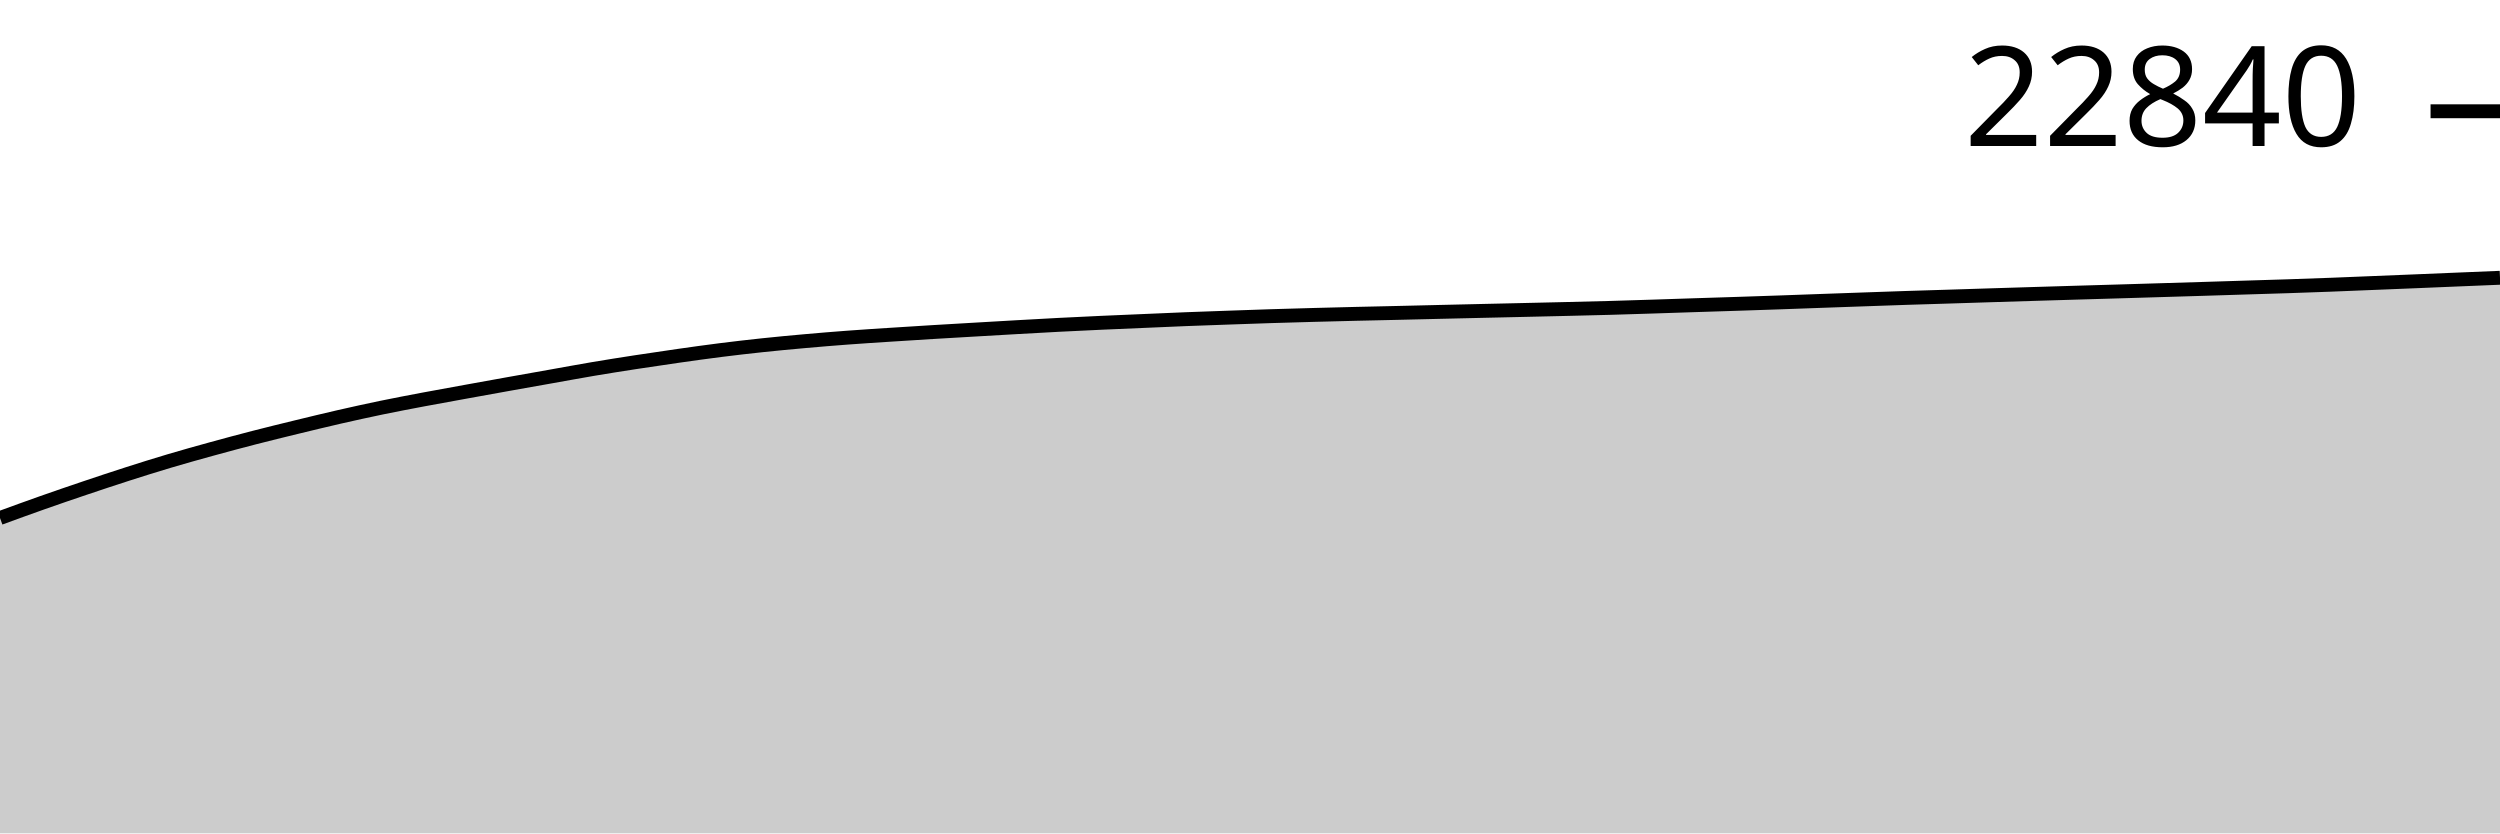
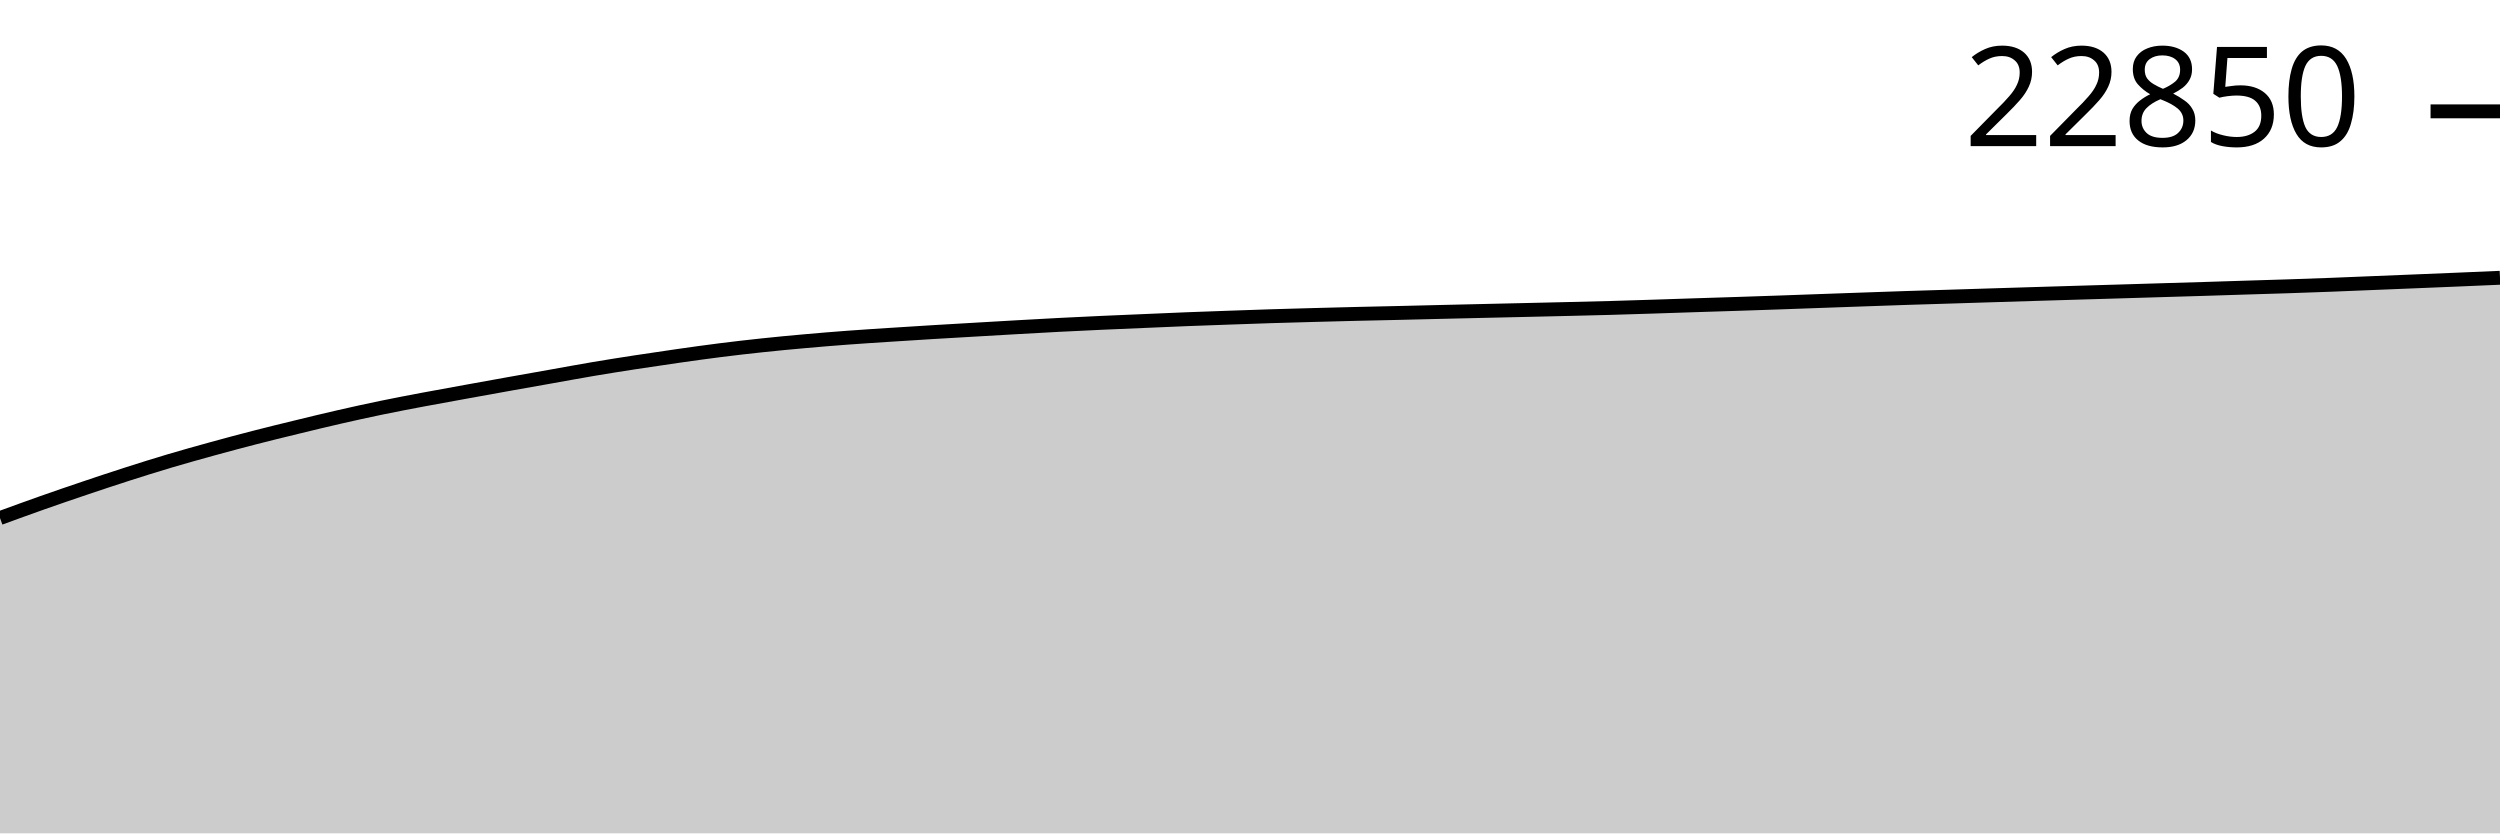
<svg xmlns="http://www.w3.org/2000/svg" viewBox="0 0 180 60">
  <g transform="translate(0,20)">
-     <path class="area" fill="rgba(0, 0, 0, 0.2)" d="M0,17.296C1.017,16.924,2.034,16.552,3.051,16.194C4.068,15.835,5.085,15.487,6.102,15.144C7.119,14.801,8.136,14.462,9.153,14.136C10.169,13.81,11.186,13.49,12.203,13.188C13.22,12.886,14.237,12.602,15.254,12.322C16.271,12.042,17.288,11.769,18.305,11.507C19.322,11.245,20.339,10.997,21.356,10.749C22.373,10.502,23.39,10.254,24.407,10.021C25.424,9.789,26.441,9.564,27.458,9.353C28.475,9.143,29.492,8.95,30.508,8.758C31.525,8.566,32.542,8.385,33.559,8.2C34.576,8.015,35.593,7.831,36.61,7.649C37.627,7.467,38.644,7.288,39.661,7.107C40.678,6.927,41.695,6.737,42.712,6.565C43.729,6.393,44.746,6.233,45.763,6.076C46.78,5.919,47.797,5.768,48.814,5.624C49.831,5.479,50.847,5.336,51.864,5.208C52.881,5.08,53.898,4.962,54.915,4.854C55.932,4.747,56.949,4.651,57.966,4.561C58.983,4.47,60,4.386,61.017,4.31C62.034,4.234,63.051,4.17,64.068,4.104C65.085,4.037,66.102,3.973,67.119,3.911C68.136,3.849,69.153,3.791,70.169,3.732C71.186,3.672,72.203,3.612,73.22,3.555C74.237,3.497,75.254,3.44,76.271,3.387C77.288,3.335,78.305,3.286,79.322,3.24C80.339,3.194,81.356,3.153,82.373,3.109C83.39,3.066,84.407,3.019,85.424,2.978C86.441,2.938,87.458,2.904,88.475,2.868C89.492,2.832,90.508,2.795,91.525,2.763C92.542,2.73,93.559,2.703,94.576,2.675C95.593,2.648,96.61,2.622,97.627,2.597C98.644,2.573,99.661,2.552,100.678,2.528C101.695,2.505,102.712,2.479,103.729,2.455C104.746,2.431,105.763,2.407,106.78,2.384C107.797,2.36,108.814,2.338,109.831,2.315C110.847,2.291,111.864,2.268,112.881,2.244C113.898,2.219,114.915,2.196,115.932,2.168C116.949,2.139,117.966,2.106,118.983,2.074C120,2.041,121.017,2.005,122.034,1.973C123.051,1.94,124.068,1.909,125.085,1.876C126.102,1.843,127.119,1.808,128.136,1.773C129.153,1.737,130.169,1.699,131.186,1.663C132.203,1.626,133.22,1.59,134.237,1.555C135.254,1.519,136.271,1.482,137.288,1.449C138.305,1.416,139.322,1.387,140.339,1.355C141.356,1.323,142.373,1.29,143.39,1.258C144.407,1.227,145.424,1.195,146.441,1.164C147.458,1.133,148.475,1.103,149.492,1.072C150.508,1.042,151.525,1.013,152.542,0.983C153.559,0.953,154.576,0.922,155.593,0.891C156.61,0.86,157.627,0.831,158.644,0.799C159.661,0.768,160.678,0.734,161.695,0.703C162.712,0.671,163.729,0.642,164.746,0.609C165.763,0.575,166.78,0.539,167.797,0.501C168.814,0.462,169.831,0.418,170.847,0.377C171.864,0.335,172.881,0.294,173.898,0.253C174.915,0.211,175.932,0.168,176.949,0.126C177.966,0.084,178.983,0.042,180,0L180,40C178.983,40,177.966,40,176.949,40C175.932,40,174.915,40,173.898,40C172.881,40,171.864,40,170.847,40C169.831,40,168.814,40,167.797,40C166.78,40,165.763,40,164.746,40C163.729,40,162.712,40,161.695,40C160.678,40,159.661,40,158.644,40C157.627,40,156.61,40,155.593,40C154.576,40,153.559,40,152.542,40C151.525,40,150.508,40,149.492,40C148.475,40,147.458,40,146.441,40C145.424,40,144.407,40,143.39,40C142.373,40,141.356,40,140.339,40C139.322,40,138.305,40,137.288,40C136.271,40,135.254,40,134.237,40C133.22,40,132.203,40,131.186,40C130.169,40,129.153,40,128.136,40C127.119,40,126.102,40,125.085,40C124.068,40,123.051,40,122.034,40C121.017,40,120,40,118.983,40C117.966,40,116.949,40,115.932,40C114.915,40,113.898,40,112.881,40C111.864,40,110.847,40,109.831,40C108.814,40,107.797,40,106.78,40C105.763,40,104.746,40,103.729,40C102.712,40,101.695,40,100.678,40C99.661,40,98.644,40,97.627,40C96.61,40,95.593,40,94.576,40C93.559,40,92.542,40,91.525,40C90.508,40,89.492,40,88.475,40C87.458,40,86.441,40,85.424,40C84.407,40,83.39,40,82.373,40C81.356,40,80.339,40,79.322,40C78.305,40,77.288,40,76.271,40C75.254,40,74.237,40,73.22,40C72.203,40,71.186,40,70.169,40C69.153,40,68.136,40,67.119,40C66.102,40,65.085,40,64.068,40C63.051,40,62.034,40,61.017,40C60,40,58.983,40,57.966,40C56.949,40,55.932,40,54.915,40C53.898,40,52.881,40,51.864,40C50.847,40,49.831,40,48.814,40C47.797,40,46.78,40,45.763,40C44.746,40,43.729,40,42.712,40C41.695,40,40.678,40,39.661,40C38.644,40,37.627,40,36.61,40C35.593,40,34.576,40,33.559,40C32.542,40,31.525,40,30.508,40C29.492,40,28.475,40,27.458,40C26.441,40,25.424,40,24.407,40C23.39,40,22.373,40,21.356,40C20.339,40,19.322,40,18.305,40C17.288,40,16.271,40,15.254,40C14.237,40,13.22,40,12.203,40C11.186,40,10.169,40,9.153,40C8.136,40,7.119,40,6.102,40C5.085,40,4.068,40,3.051,40C2.034,40,1.017,40,0,40Z" />
-     <path class="line" stroke="black" fill="none" d="M0,17.296C1.017,16.924,2.034,16.552,3.051,16.194C4.068,15.835,5.085,15.487,6.102,15.144C7.119,14.801,8.136,14.462,9.153,14.136C10.169,13.81,11.186,13.49,12.203,13.188C13.22,12.886,14.237,12.602,15.254,12.322C16.271,12.042,17.288,11.769,18.305,11.507C19.322,11.245,20.339,10.997,21.356,10.749C22.373,10.502,23.39,10.254,24.407,10.021C25.424,9.789,26.441,9.564,27.458,9.353C28.475,9.143,29.492,8.95,30.508,8.758C31.525,8.566,32.542,8.385,33.559,8.2C34.576,8.015,35.593,7.831,36.61,7.649C37.627,7.467,38.644,7.288,39.661,7.107C40.678,6.927,41.695,6.737,42.712,6.565C43.729,6.393,44.746,6.233,45.763,6.076C46.78,5.919,47.797,5.768,48.814,5.624C49.831,5.479,50.847,5.336,51.864,5.208C52.881,5.08,53.898,4.962,54.915,4.854C55.932,4.747,56.949,4.651,57.966,4.561C58.983,4.47,60,4.386,61.017,4.31C62.034,4.234,63.051,4.17,64.068,4.104C65.085,4.037,66.102,3.973,67.119,3.911C68.136,3.849,69.153,3.791,70.169,3.732C71.186,3.672,72.203,3.612,73.22,3.555C74.237,3.497,75.254,3.44,76.271,3.387C77.288,3.335,78.305,3.286,79.322,3.24C80.339,3.194,81.356,3.153,82.373,3.109C83.39,3.066,84.407,3.019,85.424,2.978C86.441,2.938,87.458,2.904,88.475,2.868C89.492,2.832,90.508,2.795,91.525,2.763C92.542,2.73,93.559,2.703,94.576,2.675C95.593,2.648,96.61,2.622,97.627,2.597C98.644,2.573,99.661,2.552,100.678,2.528C101.695,2.505,102.712,2.479,103.729,2.455C104.746,2.431,105.763,2.407,106.78,2.384C107.797,2.36,108.814,2.338,109.831,2.315C110.847,2.291,111.864,2.268,112.881,2.244C113.898,2.219,114.915,2.196,115.932,2.168C116.949,2.139,117.966,2.106,118.983,2.074C120,2.041,121.017,2.005,122.034,1.973C123.051,1.94,124.068,1.909,125.085,1.876C126.102,1.843,127.119,1.808,128.136,1.773C129.153,1.737,130.169,1.699,131.186,1.663C132.203,1.626,133.22,1.59,134.237,1.555C135.254,1.519,136.271,1.482,137.288,1.449C138.305,1.416,139.322,1.387,140.339,1.355C141.356,1.323,142.373,1.29,143.39,1.258C144.407,1.227,145.424,1.195,146.441,1.164C147.458,1.133,148.475,1.103,149.492,1.072C150.508,1.042,151.525,1.013,152.542,0.983C153.559,0.953,154.576,0.922,155.593,0.891C156.61,0.86,157.627,0.831,158.644,0.799C159.661,0.768,160.678,0.734,161.695,0.703C162.712,0.671,163.729,0.642,164.746,0.609C165.763,0.575,166.78,0.539,167.797,0.501C168.814,0.462,169.831,0.418,170.847,0.377C171.864,0.335,172.881,0.294,173.898,0.253C174.915,0.211,175.932,0.168,176.949,0.126C177.966,0.084,178.983,0.042,180,0" />
-     <path class="axis-ceiling" stroke-width="1" stroke="black" fill="none" d="M175,-11.989L180,-11.989" />
-     <text class="axis-ceiling-label" font-family="sans-serif" text-anchor="end" font-size="10px" x="170" y="-9.489">22840</text>
+     <path class="area" fill="rgba(0, 0, 0, 0.2)" d="M0,17.299C1.017,16.927,2.034,16.555,3.051,16.197C4.068,15.838,5.085,15.49,6.102,15.147C7.119,14.804,8.136,14.465,9.153,14.139C10.169,13.813,11.186,13.493,12.203,13.191C13.22,12.889,14.237,12.605,15.254,12.325C16.271,12.045,17.288,11.772,18.305,11.51C19.322,11.248,20.339,11,21.356,10.753C22.373,10.505,23.39,10.257,24.407,10.025C25.424,9.792,26.441,9.567,27.458,9.357C28.475,9.146,29.492,8.954,30.508,8.762C31.525,8.57,32.542,8.389,33.559,8.204C34.576,8.019,35.593,7.835,36.61,7.653C37.627,7.471,38.644,7.292,39.661,7.111C40.678,6.93,41.695,6.741,42.712,6.569C43.729,6.397,44.746,6.237,45.763,6.08C46.78,5.923,47.797,5.772,48.814,5.628C49.831,5.483,50.847,5.34,51.864,5.212C52.881,5.084,53.898,4.966,54.915,4.859C55.932,4.751,56.949,4.655,57.966,4.565C58.983,4.474,60,4.39,61.017,4.314C62.034,4.238,63.051,4.174,64.068,4.108C65.085,4.041,66.102,3.977,67.119,3.915C68.136,3.853,69.153,3.795,70.169,3.736C71.186,3.676,72.203,3.616,73.22,3.559C74.237,3.502,75.254,3.444,76.271,3.391C77.288,3.339,78.305,3.291,79.322,3.244C80.339,3.198,81.356,3.157,82.373,3.113C83.39,3.07,84.407,3.023,85.424,2.983C86.441,2.942,87.458,2.908,88.475,2.872C89.492,2.836,90.508,2.799,91.525,2.767C92.542,2.735,93.559,2.707,94.576,2.68C95.593,2.652,96.61,2.626,97.627,2.601C98.644,2.577,99.661,2.556,100.678,2.533C101.695,2.509,102.712,2.483,103.729,2.459C104.746,2.435,105.763,2.411,106.78,2.388C107.797,2.365,108.814,2.342,109.831,2.319C110.847,2.296,111.864,2.272,112.881,2.248C113.898,2.223,114.915,2.2,115.932,2.172C116.949,2.144,117.966,2.11,118.983,2.078C120,2.045,121.017,2.01,122.034,1.977C123.051,1.944,124.068,1.914,125.085,1.88C126.102,1.847,127.119,1.813,128.136,1.777C129.153,1.742,130.169,1.703,131.186,1.667C132.203,1.631,133.22,1.595,134.237,1.559C135.254,1.523,136.271,1.487,137.288,1.453C138.305,1.42,139.322,1.391,140.339,1.359C141.356,1.328,142.373,1.295,143.39,1.263C144.407,1.231,145.424,1.2,146.441,1.169C147.458,1.138,148.475,1.107,149.492,1.077C150.508,1.047,151.525,1.018,152.542,0.987C153.559,0.957,154.576,0.926,155.593,0.895C156.61,0.865,157.627,0.835,158.644,0.804C159.661,0.772,160.678,0.739,161.695,0.707C162.712,0.675,163.729,0.647,164.746,0.613C165.763,0.579,166.78,0.544,167.797,0.505C168.814,0.466,169.831,0.422,170.847,0.381C171.864,0.34,172.881,0.299,173.898,0.257C174.915,0.215,175.932,0.174,176.949,0.131C177.966,0.088,178.983,0.044,180,0L180,40C178.983,40,177.966,40,176.949,40C175.932,40,174.915,40,173.898,40C172.881,40,171.864,40,170.847,40C169.831,40,168.814,40,167.797,40C166.78,40,165.763,40,164.746,40C163.729,40,162.712,40,161.695,40C160.678,40,159.661,40,158.644,40C157.627,40,156.61,40,155.593,40C154.576,40,153.559,40,152.542,40C151.525,40,150.508,40,149.492,40C148.475,40,147.458,40,146.441,40C145.424,40,144.407,40,143.39,40C142.373,40,141.356,40,140.339,40C139.322,40,138.305,40,137.288,40C136.271,40,135.254,40,134.237,40C133.22,40,132.203,40,131.186,40C130.169,40,129.153,40,128.136,40C127.119,40,126.102,40,125.085,40C124.068,40,123.051,40,122.034,40C121.017,40,120,40,118.983,40C117.966,40,116.949,40,115.932,40C114.915,40,113.898,40,112.881,40C111.864,40,110.847,40,109.831,40C108.814,40,107.797,40,106.78,40C105.763,40,104.746,40,103.729,40C102.712,40,101.695,40,100.678,40C99.661,40,98.644,40,97.627,40C96.61,40,95.593,40,94.576,40C93.559,40,92.542,40,91.525,40C90.508,40,89.492,40,88.475,40C87.458,40,86.441,40,85.424,40C84.407,40,83.39,40,82.373,40C81.356,40,80.339,40,79.322,40C78.305,40,77.288,40,76.271,40C75.254,40,74.237,40,73.22,40C72.203,40,71.186,40,70.169,40C69.153,40,68.136,40,67.119,40C66.102,40,65.085,40,64.068,40C63.051,40,62.034,40,61.017,40C60,40,58.983,40,57.966,40C56.949,40,55.932,40,54.915,40C53.898,40,52.881,40,51.864,40C50.847,40,49.831,40,48.814,40C47.797,40,46.78,40,45.763,40C44.746,40,43.729,40,42.712,40C41.695,40,40.678,40,39.661,40C38.644,40,37.627,40,36.61,40C35.593,40,34.576,40,33.559,40C32.542,40,31.525,40,30.508,40C29.492,40,28.475,40,27.458,40C26.441,40,25.424,40,24.407,40C23.39,40,22.373,40,21.356,40C20.339,40,19.322,40,18.305,40C17.288,40,16.271,40,15.254,40C14.237,40,13.22,40,12.203,40C11.186,40,10.169,40,9.153,40C8.136,40,7.119,40,6.102,40C5.085,40,4.068,40,3.051,40C2.034,40,1.017,40,0,40Z" />
+     <path class="line" stroke="black" fill="none" d="M0,17.299C1.017,16.927,2.034,16.555,3.051,16.197C4.068,15.838,5.085,15.49,6.102,15.147C7.119,14.804,8.136,14.465,9.153,14.139C10.169,13.813,11.186,13.493,12.203,13.191C13.22,12.889,14.237,12.605,15.254,12.325C16.271,12.045,17.288,11.772,18.305,11.51C19.322,11.248,20.339,11,21.356,10.753C22.373,10.505,23.39,10.257,24.407,10.025C25.424,9.792,26.441,9.567,27.458,9.357C28.475,9.146,29.492,8.954,30.508,8.762C31.525,8.57,32.542,8.389,33.559,8.204C34.576,8.019,35.593,7.835,36.61,7.653C37.627,7.471,38.644,7.292,39.661,7.111C40.678,6.93,41.695,6.741,42.712,6.569C43.729,6.397,44.746,6.237,45.763,6.08C46.78,5.923,47.797,5.772,48.814,5.628C49.831,5.483,50.847,5.34,51.864,5.212C52.881,5.084,53.898,4.966,54.915,4.859C55.932,4.751,56.949,4.655,57.966,4.565C58.983,4.474,60,4.39,61.017,4.314C62.034,4.238,63.051,4.174,64.068,4.108C65.085,4.041,66.102,3.977,67.119,3.915C68.136,3.853,69.153,3.795,70.169,3.736C71.186,3.676,72.203,3.616,73.22,3.559C74.237,3.502,75.254,3.444,76.271,3.391C77.288,3.339,78.305,3.291,79.322,3.244C80.339,3.198,81.356,3.157,82.373,3.113C83.39,3.07,84.407,3.023,85.424,2.983C86.441,2.942,87.458,2.908,88.475,2.872C89.492,2.836,90.508,2.799,91.525,2.767C92.542,2.735,93.559,2.707,94.576,2.68C95.593,2.652,96.61,2.626,97.627,2.601C98.644,2.577,99.661,2.556,100.678,2.533C101.695,2.509,102.712,2.483,103.729,2.459C104.746,2.435,105.763,2.411,106.78,2.388C107.797,2.365,108.814,2.342,109.831,2.319C110.847,2.296,111.864,2.272,112.881,2.248C113.898,2.223,114.915,2.2,115.932,2.172C116.949,2.144,117.966,2.11,118.983,2.078C120,2.045,121.017,2.01,122.034,1.977C123.051,1.944,124.068,1.914,125.085,1.88C126.102,1.847,127.119,1.813,128.136,1.777C129.153,1.742,130.169,1.703,131.186,1.667C132.203,1.631,133.22,1.595,134.237,1.559C135.254,1.523,136.271,1.487,137.288,1.453C138.305,1.42,139.322,1.391,140.339,1.359C141.356,1.328,142.373,1.295,143.39,1.263C144.407,1.231,145.424,1.2,146.441,1.169C147.458,1.138,148.475,1.107,149.492,1.077C150.508,1.047,151.525,1.018,152.542,0.987C153.559,0.957,154.576,0.926,155.593,0.895C156.61,0.865,157.627,0.835,158.644,0.804C159.661,0.772,160.678,0.739,161.695,0.707C162.712,0.675,163.729,0.647,164.746,0.613C165.763,0.579,166.78,0.544,167.797,0.505C168.814,0.466,169.831,0.422,170.847,0.381C171.864,0.34,172.881,0.299,173.898,0.257C174.915,0.215,175.932,0.174,176.949,0.131C177.966,0.088,178.983,0.044,180,0" />
+     <path class="axis-ceiling" stroke-width="1" stroke="black" fill="none" d="M175,-11.983L180,-11.983" />
+     <text class="axis-ceiling-label" font-family="sans-serif" text-anchor="end" font-size="10px" x="170" y="-9.483">22850</text>
  </g>
</svg>
